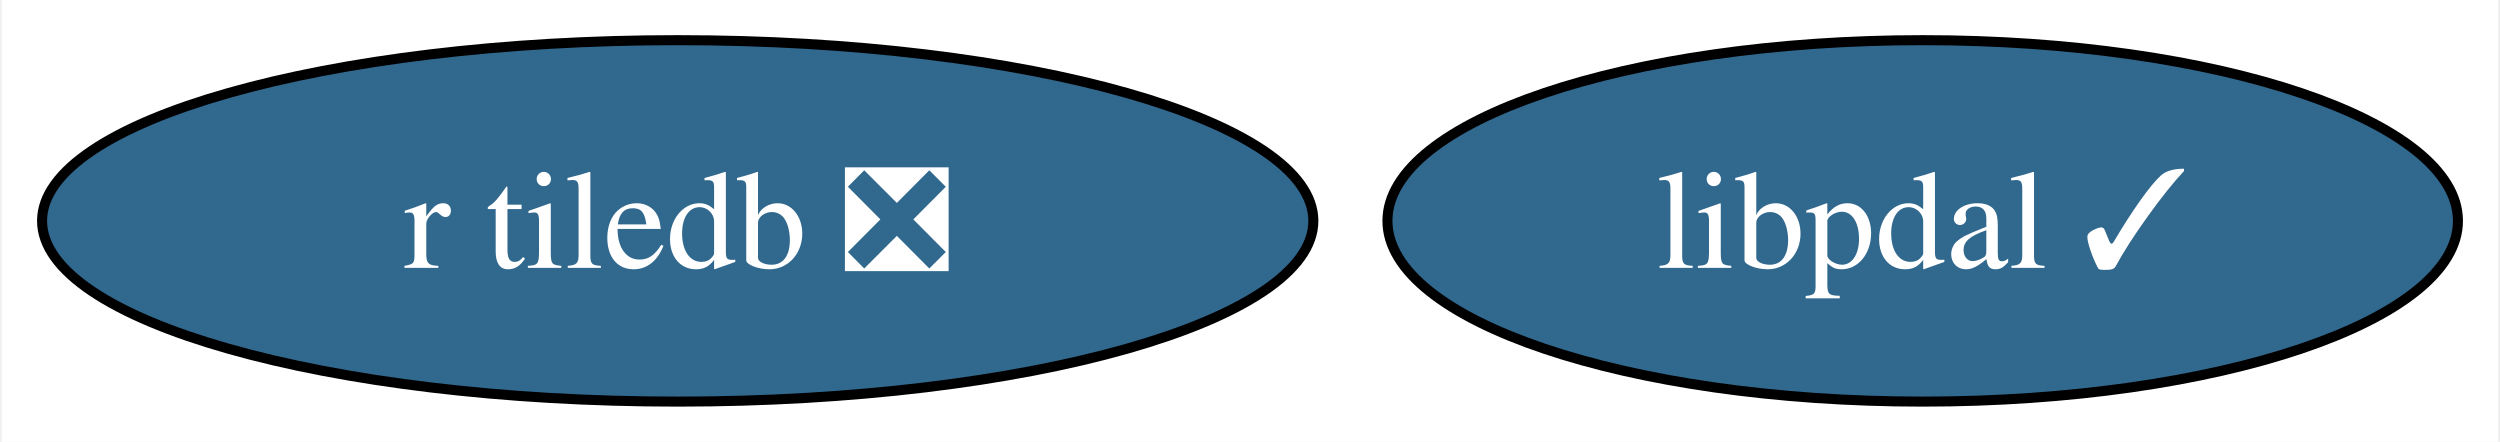
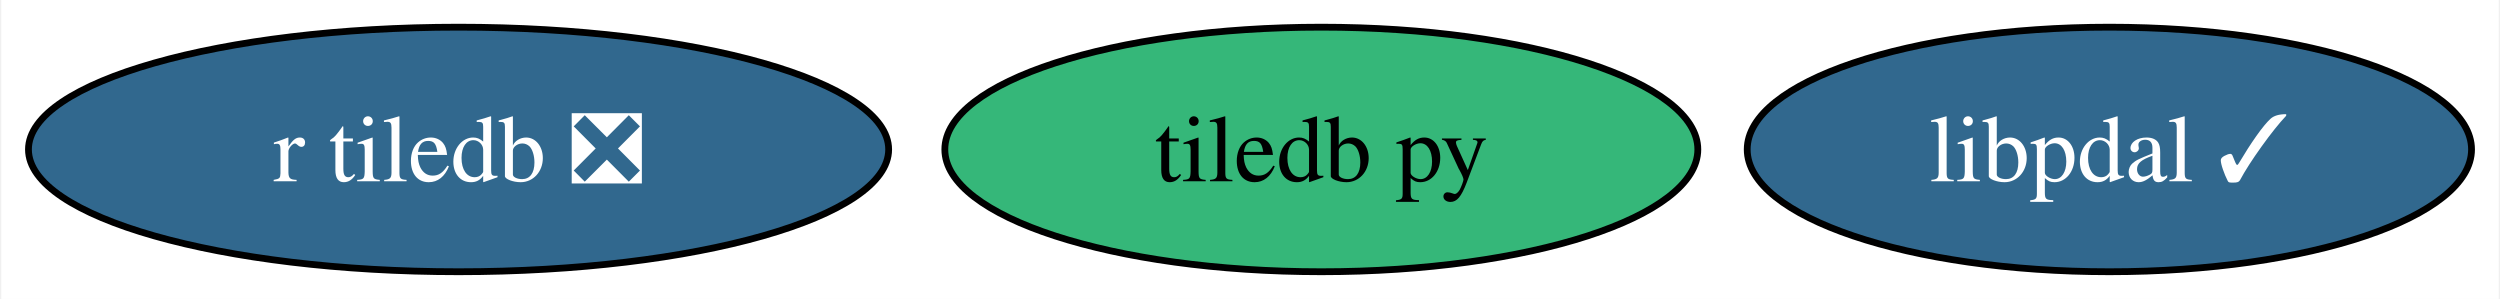
- <svg xmlns="http://www.w3.org/2000/svg" xmlns:xlink="http://www.w3.org/1999/xlink" width="249pt" height="44pt" viewBox="0.00 0.00 248.62 44.00">
+ <svg xmlns="http://www.w3.org/2000/svg" xmlns:xlink="http://www.w3.org/1999/xlink" width="368pt" height="44pt" viewBox="0.00 0.00 367.62 44.00">
  <g id="graph0" class="graph" transform="scale(1 1) rotate(0) translate(4 40)">
-     <polygon fill="white" stroke="none" points="-4,4 -4,-40 244.62,-40 244.62,4 -4,4" />
+     <polygon fill="white" stroke="none" points="-4,4 -4,-40 363.62,-40 363.62,4 -4,4" />
    <g id="node1" class="node">
      <g id="a_node1">
+         <a xlink:href="https://github.com/conda-forge/tiledb-py-feedstock" xlink:title="tiledb py">
+           <ellipse fill="#35b779" stroke="black" cx="190.31" cy="-18" rx="55.42" ry="18" />
+           <text text-anchor="middle" x="190.31" y="-13.32" font-family="Times,serif" font-size="14.00">tiledb py</text>
+         </a>
+       </g>
+     </g>
+     <g id="node2" class="node">
+       <g id="a_node2">
        <a xlink:href="https://github.com/conda-forge/r-tiledb-feedstock/pull/85" xlink:title="r tiledb ❎">
          <ellipse fill="#31688e" stroke="black" cx="63.31" cy="-18" rx="63.31" ry="18" />
          <text text-anchor="middle" x="63.31" y="-13.32" font-family="Times,serif" font-size="14.00" fill="white">r tiledb ❎</text>
        </a>
      </g>
    </g>
-     <g id="node2" class="node">
-       <g id="a_node2">
+     <g id="node3" class="node">
+       <g id="a_node3">
        <a xlink:href="https://github.com/conda-forge/libpdal-feedstock/pull/8" xlink:title="libpdal ✓">
-           <ellipse fill="#31688e" stroke="black" cx="187.31" cy="-18" rx="53.31" ry="18" />
-           <text text-anchor="middle" x="187.31" y="-13.32" font-family="Times,serif" font-size="14.00" fill="white">libpdal ✓</text>
+           <ellipse fill="#31688e" stroke="black" cx="306.31" cy="-18" rx="53.31" ry="18" />
+           <text text-anchor="middle" x="306.31" y="-13.32" font-family="Times,serif" font-size="14.00" fill="white">libpdal ✓</text>
        </a>
      </g>
    </g>
  </g>
</svg>
